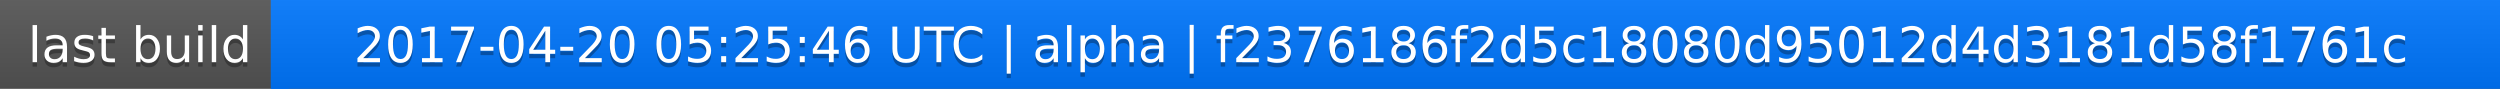
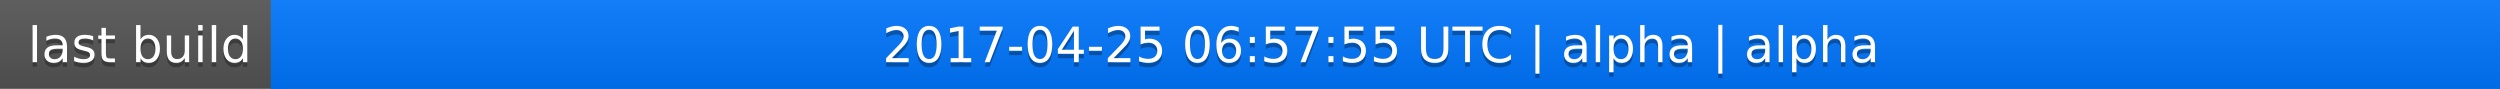
<svg xmlns="http://www.w3.org/2000/svg" width="563" height="20">
  <linearGradient id="a" x2="0" y2="100%">
    <stop offset="0" stop-color="#bbb" stop-opacity=".1" />
    <stop offset="1" stop-opacity=".1" />
  </linearGradient>
  <rect rx="0" width="563" height="20" fill="#555" />
  <rect rx="0" x="61" width="502" height="20" fill="#07f" />
  <path fill="#07f" d="M61 0h4v20h-4z" />
  <rect rx="0" width="563" height="20" fill="url(#a)" />
  <g fill="#fff" text-anchor="middle" font-family="DejaVu Sans,Verdana,Geneva,sans-serif" font-size="11">
    <text x="31.5" y="15" fill="#010101" fill-opacity=".3">last build</text>
    <text x="31.5" y="14">last build</text>
-     <text x="311" y="15" fill="#010101" fill-opacity=".3">2017-04-20 05:25:46 UTC | alpha | f2376186f2d5c18080d95012d4d3181d58f1761c</text>
-     <text x="311" y="14">2017-04-20 05:25:46 UTC | alpha | f2376186f2d5c18080d95012d4d3181d58f1761c</text>
+     <text x="311" y="15" fill="#010101" fill-opacity=".3">2017-04-25 06:57:55 UTC | alpha | alpha</text>
+     <text x="311" y="14">2017-04-25 06:57:55 UTC | alpha | alpha</text>
  </g>
</svg>
